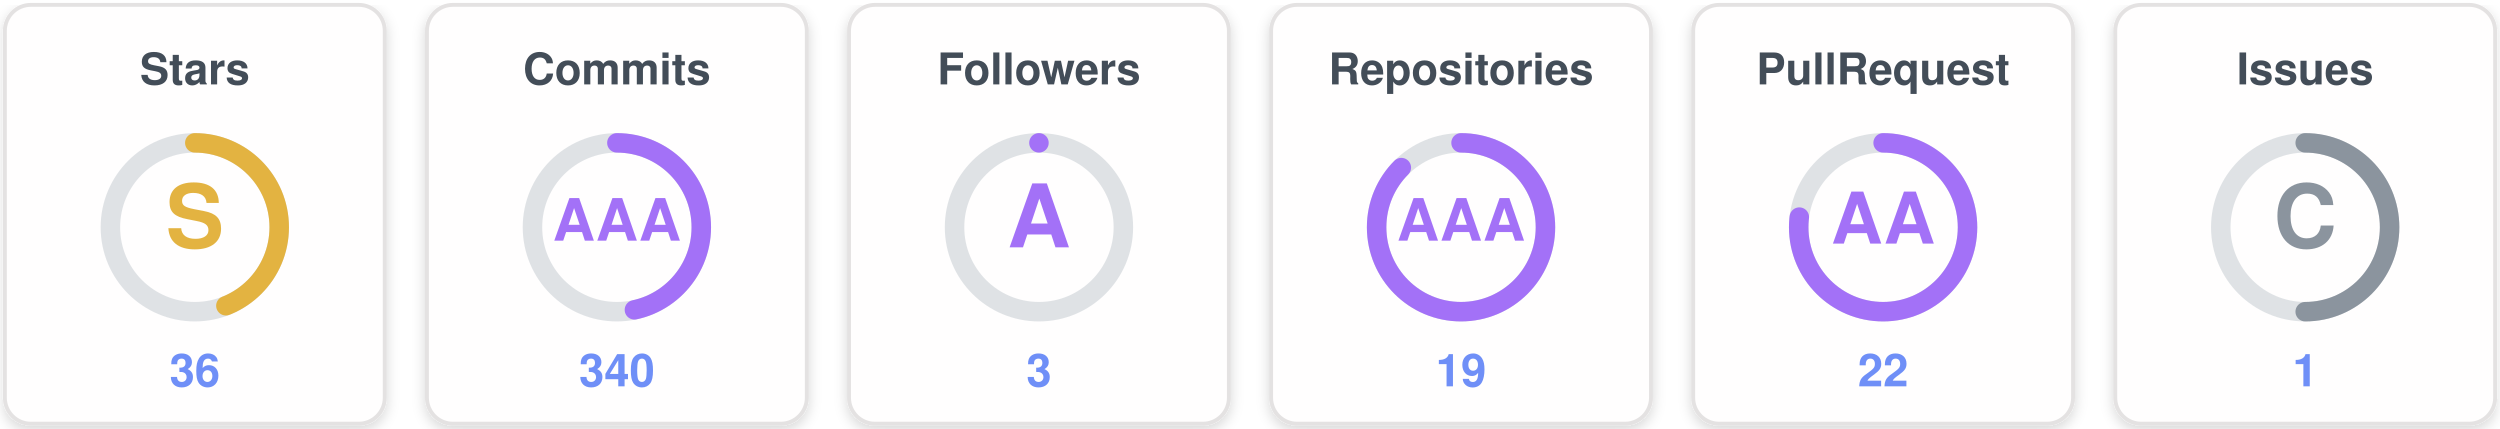
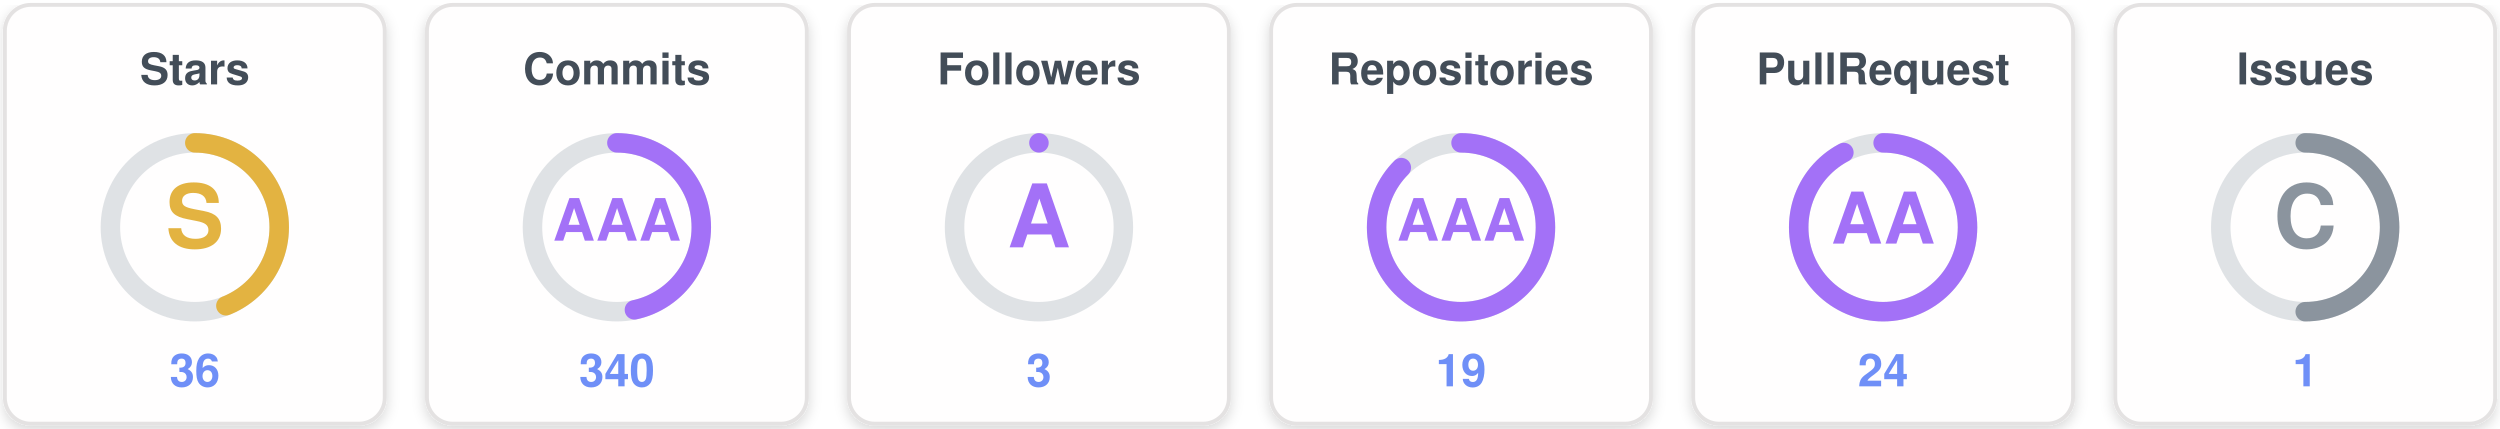
<svg xmlns="http://www.w3.org/2000/svg" width="770" height="132" viewBox="0 0 770 132" role="img" aria-label="uzuchan's trophies">
  <defs>
    <filter id="sh" x="-20%" y="-20%" width="140%" height="140%">
      <feDropShadow dx="0" dy="1.5" stdDeviation="2" flood-color="#000000" flood-opacity="0.16" />
    </filter>
  </defs>
  <g transform="translate(0,0)">
    <rect x="1.5" y="1.5" width="117" height="129" rx="8" fill="#fffefe" stroke="#e4e2e2" stroke-width="1.2" filter="url(#sh)" />
    <text x="60" y="26" text-anchor="middle" font-family="Segoe UI, Helvetica, Arial, sans-serif" font-size="13.5" font-weight="700" fill="#434d58">Stars</text>
    <circle cx="60" cy="70" r="26" fill="none" stroke="#dfe2e5" stroke-width="6" />
    <circle cx="60" cy="70" r="26" fill="none" stroke="#e3b341" stroke-width="6" stroke-linecap="round" stroke-dasharray="71.88 163.36" transform="rotate(-90 60 70)" />
    <text x="60" y="70" text-anchor="middle" dominant-baseline="central" font-family="Segoe UI, Helvetica, Arial, sans-serif" font-size="27" font-weight="800" fill="#e3b341">S</text>
    <text x="60" y="119" text-anchor="middle" font-family="Segoe UI, Helvetica, Arial, sans-serif" font-size="14" font-weight="700" fill="#6f8ff7">36</text>
  </g>
  <g transform="translate(130,0)">
    <rect x="1.5" y="1.5" width="117" height="129" rx="8" fill="#fffefe" stroke="#e4e2e2" stroke-width="1.2" filter="url(#sh)" />
    <text x="60" y="26" text-anchor="middle" font-family="Segoe UI, Helvetica, Arial, sans-serif" font-size="13.5" font-weight="700" fill="#434d58">Commits</text>
    <circle cx="60" cy="70" r="26" fill="none" stroke="#dfe2e5" stroke-width="6" />
    <circle cx="60" cy="70" r="26" fill="none" stroke="#a371f7" stroke-width="6" stroke-linecap="round" stroke-dasharray="76.24 163.36" transform="rotate(-90 60 70)" />
    <text x="60" y="70" text-anchor="middle" dominant-baseline="central" font-family="Segoe UI, Helvetica, Arial, sans-serif" font-size="18" font-weight="800" fill="#a371f7">AAA</text>
    <text x="60" y="119" text-anchor="middle" font-family="Segoe UI, Helvetica, Arial, sans-serif" font-size="14" font-weight="700" fill="#6f8ff7">340</text>
  </g>
  <g transform="translate(260,0)">
    <rect x="1.5" y="1.5" width="117" height="129" rx="8" fill="#fffefe" stroke="#e4e2e2" stroke-width="1.2" filter="url(#sh)" />
    <text x="60" y="26" text-anchor="middle" font-family="Segoe UI, Helvetica, Arial, sans-serif" font-size="13.5" font-weight="700" fill="#434d58">Followers</text>
    <circle cx="60" cy="70" r="26" fill="none" stroke="#dfe2e5" stroke-width="6" />
    <circle cx="60" cy="70" r="26" fill="none" stroke="#a371f7" stroke-width="6" stroke-linecap="round" stroke-dasharray="0.00 163.36" transform="rotate(-90 60 70)" />
    <text x="60" y="70" text-anchor="middle" dominant-baseline="central" font-family="Segoe UI, Helvetica, Arial, sans-serif" font-size="27" font-weight="800" fill="#a371f7">A</text>
    <text x="60" y="119" text-anchor="middle" font-family="Segoe UI, Helvetica, Arial, sans-serif" font-size="14" font-weight="700" fill="#6f8ff7">3</text>
  </g>
  <g transform="translate(390,0)">
    <rect x="1.5" y="1.5" width="117" height="129" rx="8" fill="#fffefe" stroke="#e4e2e2" stroke-width="1.2" filter="url(#sh)" />
    <text x="60" y="26" text-anchor="middle" font-family="Segoe UI, Helvetica, Arial, sans-serif" font-size="13.5" font-weight="700" fill="#434d58">Repositories</text>
    <circle cx="60" cy="70" r="26" fill="none" stroke="#dfe2e5" stroke-width="6" />
    <circle cx="60" cy="70" r="26" fill="none" stroke="#a371f7" stroke-width="6" stroke-linecap="round" stroke-dasharray="142.94 163.36" transform="rotate(-90 60 70)" />
    <text x="60" y="70" text-anchor="middle" dominant-baseline="central" font-family="Segoe UI, Helvetica, Arial, sans-serif" font-size="18" font-weight="800" fill="#a371f7">AAA</text>
    <text x="60" y="119" text-anchor="middle" font-family="Segoe UI, Helvetica, Arial, sans-serif" font-size="14" font-weight="700" fill="#6f8ff7">19</text>
  </g>
  <g transform="translate(520,0)">
    <rect x="1.5" y="1.5" width="117" height="129" rx="8" fill="#fffefe" stroke="#e4e2e2" stroke-width="1.2" filter="url(#sh)" />
    <text x="60" y="26" text-anchor="middle" font-family="Segoe UI, Helvetica, Arial, sans-serif" font-size="13.5" font-weight="700" fill="#434d58">PullRequest</text>
    <circle cx="60" cy="70" r="26" fill="none" stroke="#dfe2e5" stroke-width="6" />
-     <circle cx="60" cy="70" r="26" fill="none" stroke="#a371f7" stroke-width="6" stroke-linecap="round" stroke-dasharray="125.66 163.36" transform="rotate(-90 60 70)" />
+     <circle cx="60" cy="70" r="26" fill="none" stroke="#a371f7" stroke-width="6" stroke-linecap="round" stroke-dasharray="150.80 163.36" transform="rotate(-90 60 70)" />
    <text x="60" y="70" text-anchor="middle" dominant-baseline="central" font-family="Segoe UI, Helvetica, Arial, sans-serif" font-size="22" font-weight="800" fill="#a371f7">AA</text>
-     <text x="60" y="119" text-anchor="middle" font-family="Segoe UI, Helvetica, Arial, sans-serif" font-size="14" font-weight="700" fill="#6f8ff7">22</text>
+     <text x="60" y="119" text-anchor="middle" font-family="Segoe UI, Helvetica, Arial, sans-serif" font-size="14" font-weight="700" fill="#6f8ff7">24</text>
  </g>
  <g transform="translate(650,0)">
    <rect x="1.5" y="1.5" width="117" height="129" rx="8" fill="#fffefe" stroke="#e4e2e2" stroke-width="1.2" filter="url(#sh)" />
    <text x="60" y="26" text-anchor="middle" font-family="Segoe UI, Helvetica, Arial, sans-serif" font-size="13.5" font-weight="700" fill="#434d58">Issues</text>
    <circle cx="60" cy="70" r="26" fill="none" stroke="#dfe2e5" stroke-width="6" />
    <circle cx="60" cy="70" r="26" fill="none" stroke="#8b949e" stroke-width="6" stroke-linecap="round" stroke-dasharray="81.68 163.36" transform="rotate(-90 60 70)" />
    <text x="60" y="70" text-anchor="middle" dominant-baseline="central" font-family="Segoe UI, Helvetica, Arial, sans-serif" font-size="27" font-weight="800" fill="#8b949e">C</text>
    <text x="60" y="119" text-anchor="middle" font-family="Segoe UI, Helvetica, Arial, sans-serif" font-size="14" font-weight="700" fill="#6f8ff7">1</text>
  </g>
</svg>
